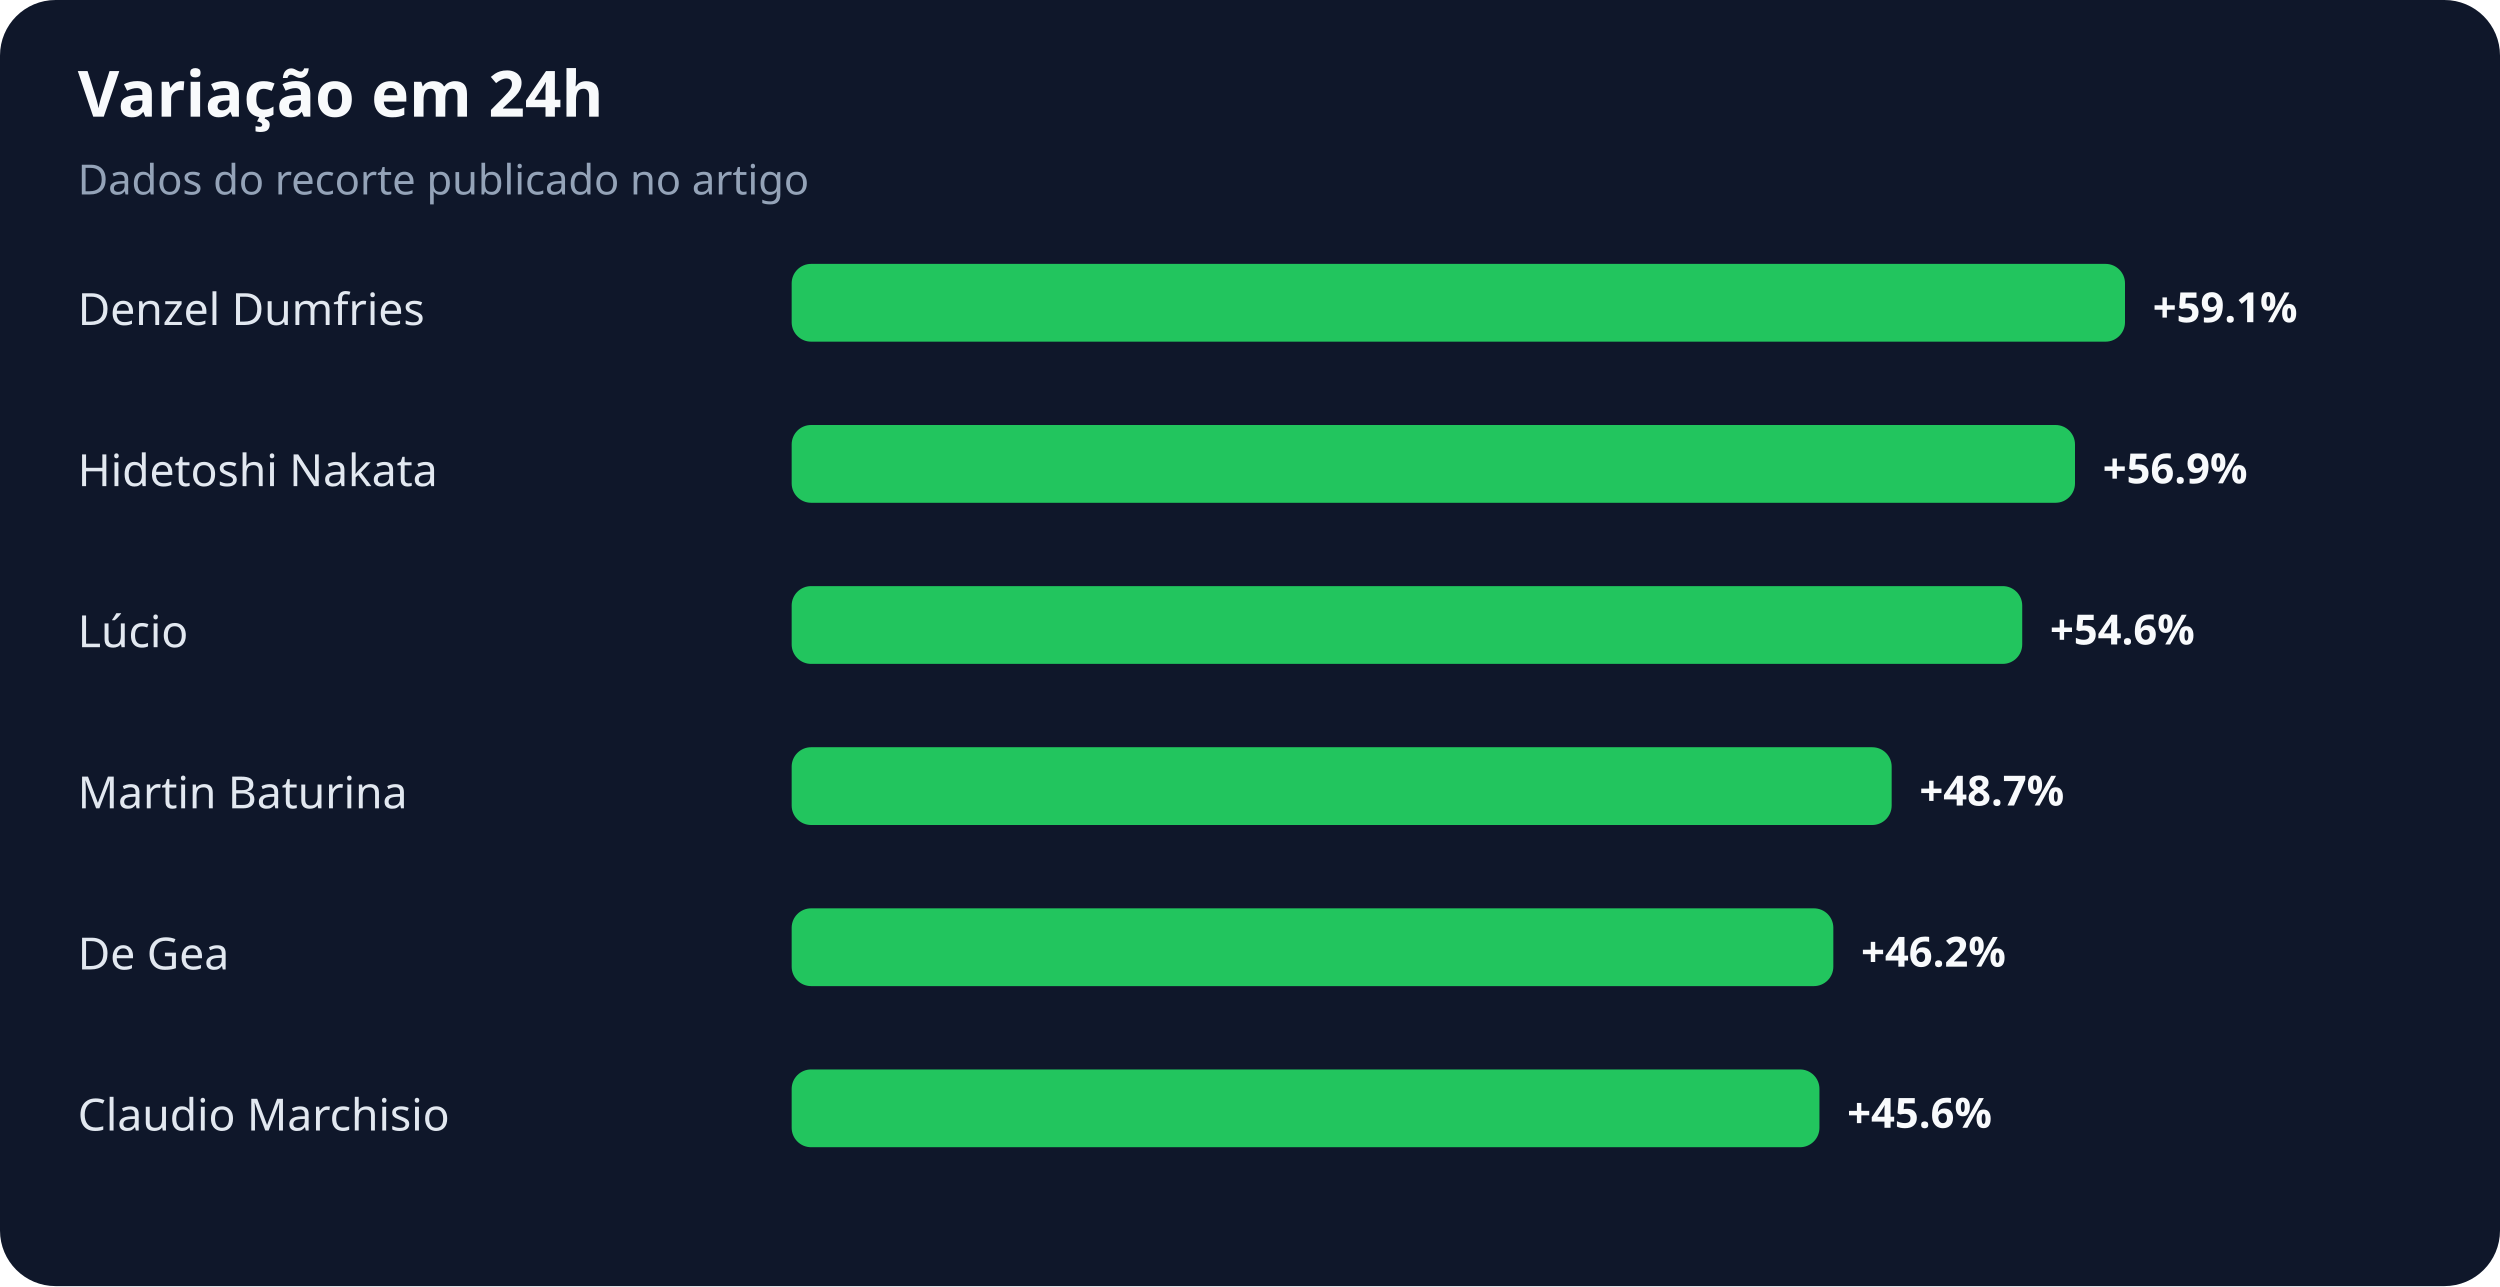
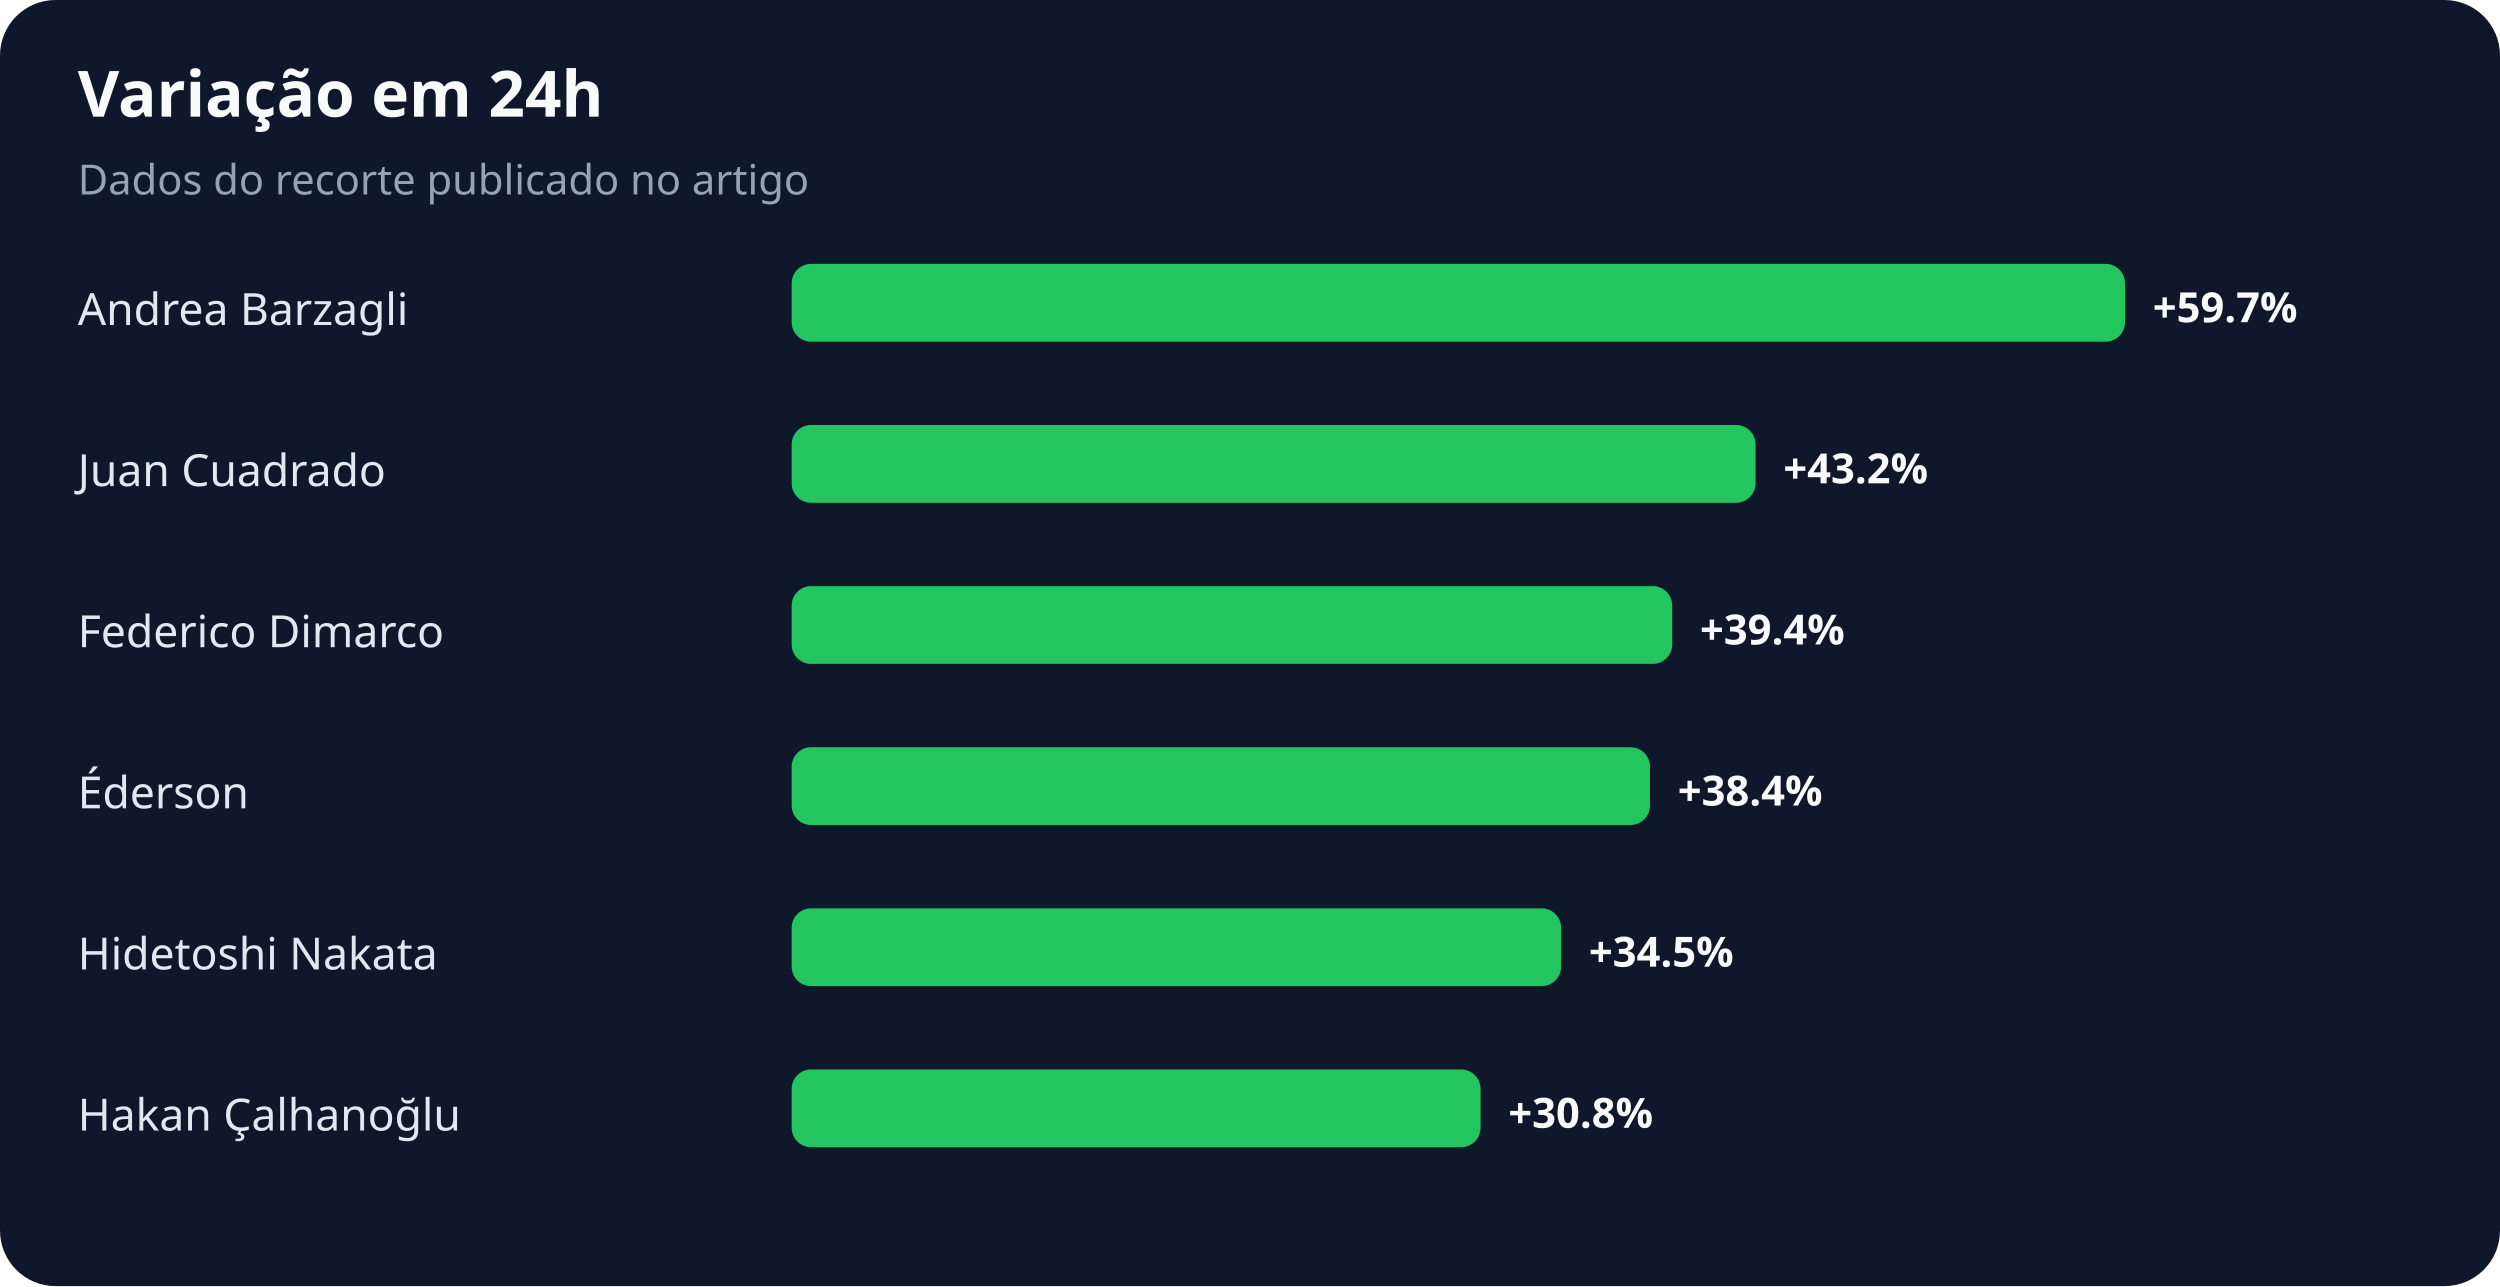
<svg xmlns="http://www.w3.org/2000/svg" width="900" height="463" viewBox="0 0 900 463" role="img" aria-labelledby="title desc">
  <rect width="100%" height="100%" rx="20" fill="#0f172a" />
  <text x="28" y="42" fill="#f8fafc" font-family="system-ui,sans-serif" font-size="23" font-weight="700">Variação em 24h</text>
  <text x="28" y="70" fill="#94a3b8" font-family="system-ui,sans-serif" font-size="15">Dados do recorte publicado no artigo</text>
-   <text x="28" y="117" fill="#e2e8f0" font-family="system-ui,sans-serif" font-size="16">Denzel Dumfries</text>
+   <text x="28" y="117" fill="#e2e8f0" font-family="system-ui,sans-serif" font-size="16">Andrea Barzagli</text>
  <rect x="285" y="95" width="480" height="28" rx="7" fill="#22c55e" />
-   <text x="775" y="116" fill="#f8fafc" font-family="system-ui,sans-serif" font-size="15" font-weight="700">+59.1%</text>
-   <text x="28" y="175" fill="#e2e8f0" font-family="system-ui,sans-serif" font-size="16">Hidetoshi Nakata</text>
-   <rect x="285" y="153" width="462" height="28" rx="7" fill="#22c55e" />
-   <text x="757" y="174" fill="#f8fafc" font-family="system-ui,sans-serif" font-size="15" font-weight="700">+56.9%</text>
-   <text x="28" y="233" fill="#e2e8f0" font-family="system-ui,sans-serif" font-size="16">Lúcio</text>
-   <rect x="285" y="211" width="443" height="28" rx="7" fill="#22c55e" />
-   <text x="738" y="232" fill="#f8fafc" font-family="system-ui,sans-serif" font-size="15" font-weight="700">+54.6%</text>
-   <text x="28" y="291" fill="#e2e8f0" font-family="system-ui,sans-serif" font-size="16">Martin Baturina</text>
-   <rect x="285" y="269" width="396" height="28" rx="7" fill="#22c55e" />
-   <text x="691" y="290" fill="#f8fafc" font-family="system-ui,sans-serif" font-size="15" font-weight="700">+48.7%</text>
-   <text x="28" y="349" fill="#e2e8f0" font-family="system-ui,sans-serif" font-size="16">De Gea</text>
-   <rect x="285" y="327" width="375" height="28" rx="7" fill="#22c55e" />
-   <text x="670" y="348" fill="#f8fafc" font-family="system-ui,sans-serif" font-size="15" font-weight="700">+46.2%</text>
-   <text x="28" y="407" fill="#e2e8f0" font-family="system-ui,sans-serif" font-size="16">Claudio Marchisio</text>
-   <rect x="285" y="385" width="370" height="28" rx="7" fill="#22c55e" />
-   <text x="665" y="406" fill="#f8fafc" font-family="system-ui,sans-serif" font-size="15" font-weight="700">+45.6%</text>
+   <text x="775" y="116" fill="#f8fafc" font-family="system-ui,sans-serif" font-size="15" font-weight="700">+59.7%</text>
+   <text x="28" y="175" fill="#e2e8f0" font-family="system-ui,sans-serif" font-size="16">Juan Cuadrado</text>
+   <rect x="285" y="153" width="347" height="28" rx="7" fill="#22c55e" />
+   <text x="642" y="174" fill="#f8fafc" font-family="system-ui,sans-serif" font-size="15" font-weight="700">+43.2%</text>
+   <text x="28" y="233" fill="#e2e8f0" font-family="system-ui,sans-serif" font-size="16">Federico Dimarco</text>
+   <rect x="285" y="211" width="317" height="28" rx="7" fill="#22c55e" />
+   <text x="612" y="232" fill="#f8fafc" font-family="system-ui,sans-serif" font-size="15" font-weight="700">+39.4%</text>
+   <text x="28" y="291" fill="#e2e8f0" font-family="system-ui,sans-serif" font-size="16">Éderson</text>
+   <rect x="285" y="269" width="309" height="28" rx="7" fill="#22c55e" />
+   <text x="604" y="290" fill="#f8fafc" font-family="system-ui,sans-serif" font-size="15" font-weight="700">+38.4%</text>
+   <text x="28" y="349" fill="#e2e8f0" font-family="system-ui,sans-serif" font-size="16">Hidetoshi Nakata</text>
+   <rect x="285" y="327" width="277" height="28" rx="7" fill="#22c55e" />
+   <text x="572" y="348" fill="#f8fafc" font-family="system-ui,sans-serif" font-size="15" font-weight="700">+34.5%</text>
+   <text x="28" y="407" fill="#e2e8f0" font-family="system-ui,sans-serif" font-size="16">Hakan Çalhanoğlu</text>
+   <rect x="285" y="385" width="248" height="28" rx="7" fill="#22c55e" />
+   <text x="543" y="406" fill="#f8fafc" font-family="system-ui,sans-serif" font-size="15" font-weight="700">+30.8%</text>
</svg>
